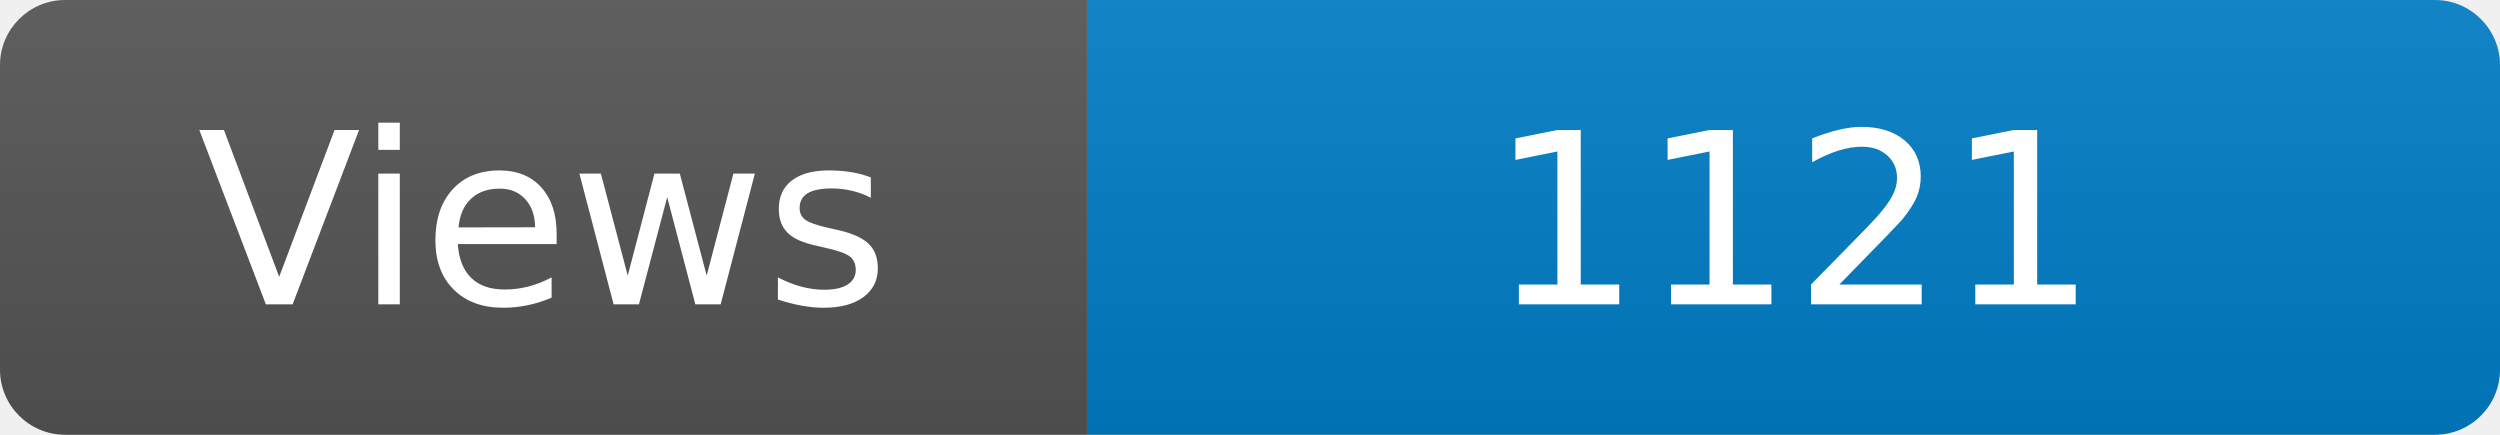
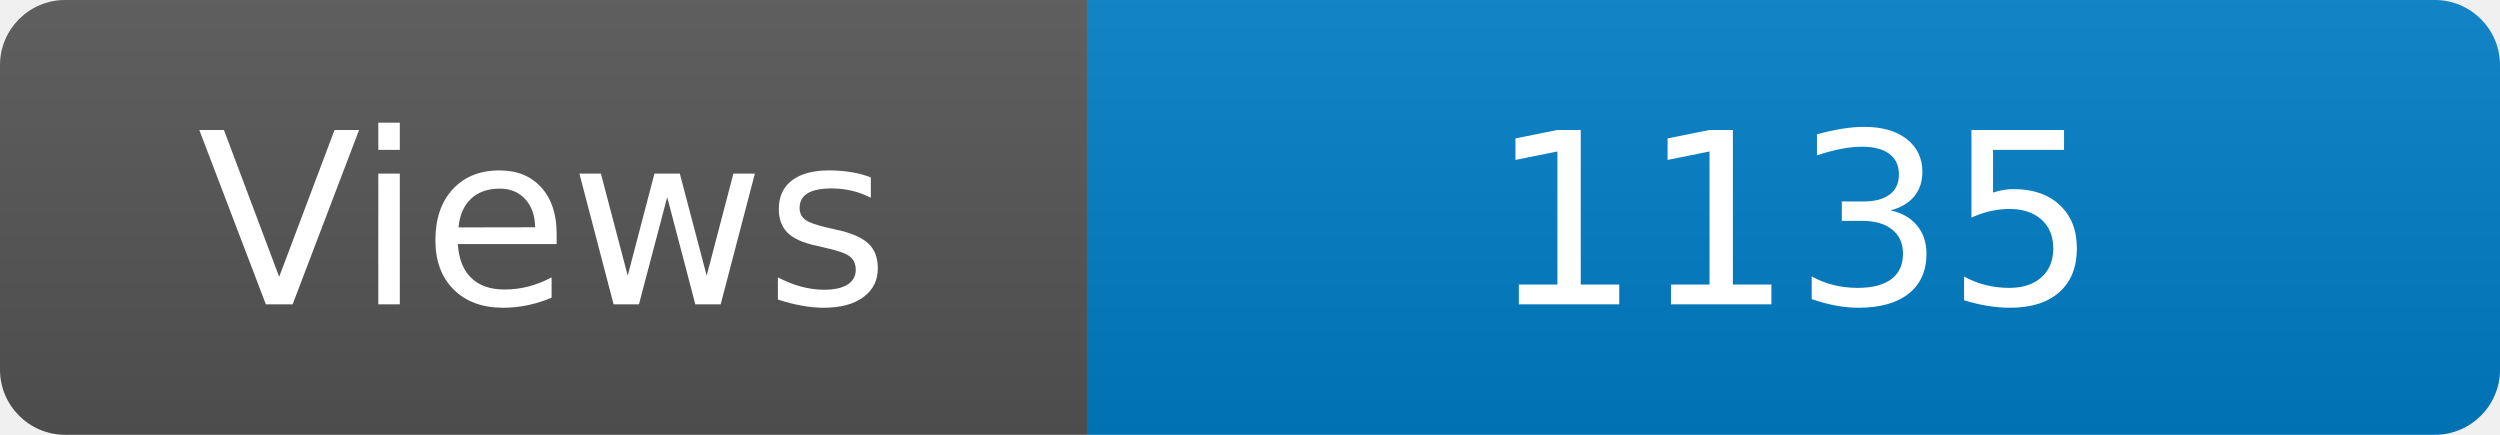
<svg xmlns="http://www.w3.org/2000/svg" width="115" height="20" role="img" aria-label="Maintained?: yes">
  <linearGradient id="s" x2="0" y2="100%">
    <stop offset="0" stop-color="#bbb" stop-opacity=".1" />
    <stop offset="1" stop-opacity=".1" />
  </linearGradient>
  <clipPath id="r">
    <rect width="115" height="20" rx="3" fill="#fff" />
  </clipPath>
  <g clip-path="url(#r)">
    <rect width="50" height="20" fill="#555" />
    <rect x="50" width="160" height="20" fill="#007ec6" />
    <rect width="115" height="20" fill="url(#s)" />
  </g>
  <g fill="#fff" text-anchor="middle" font-family="Verdana,Geneva,DejaVu Sans,sans-serif" font-size="110">
    <text x="250" y="140" transform="scale(.1)" fill="#fff">Views</text>
-     <text x="825" y="140" transform="scale(.1)" fill="#fff">1121</text>
+     <text x="825" y="140" transform="scale(.1)" fill="#fff">1135</text>
  </g>
</svg>
